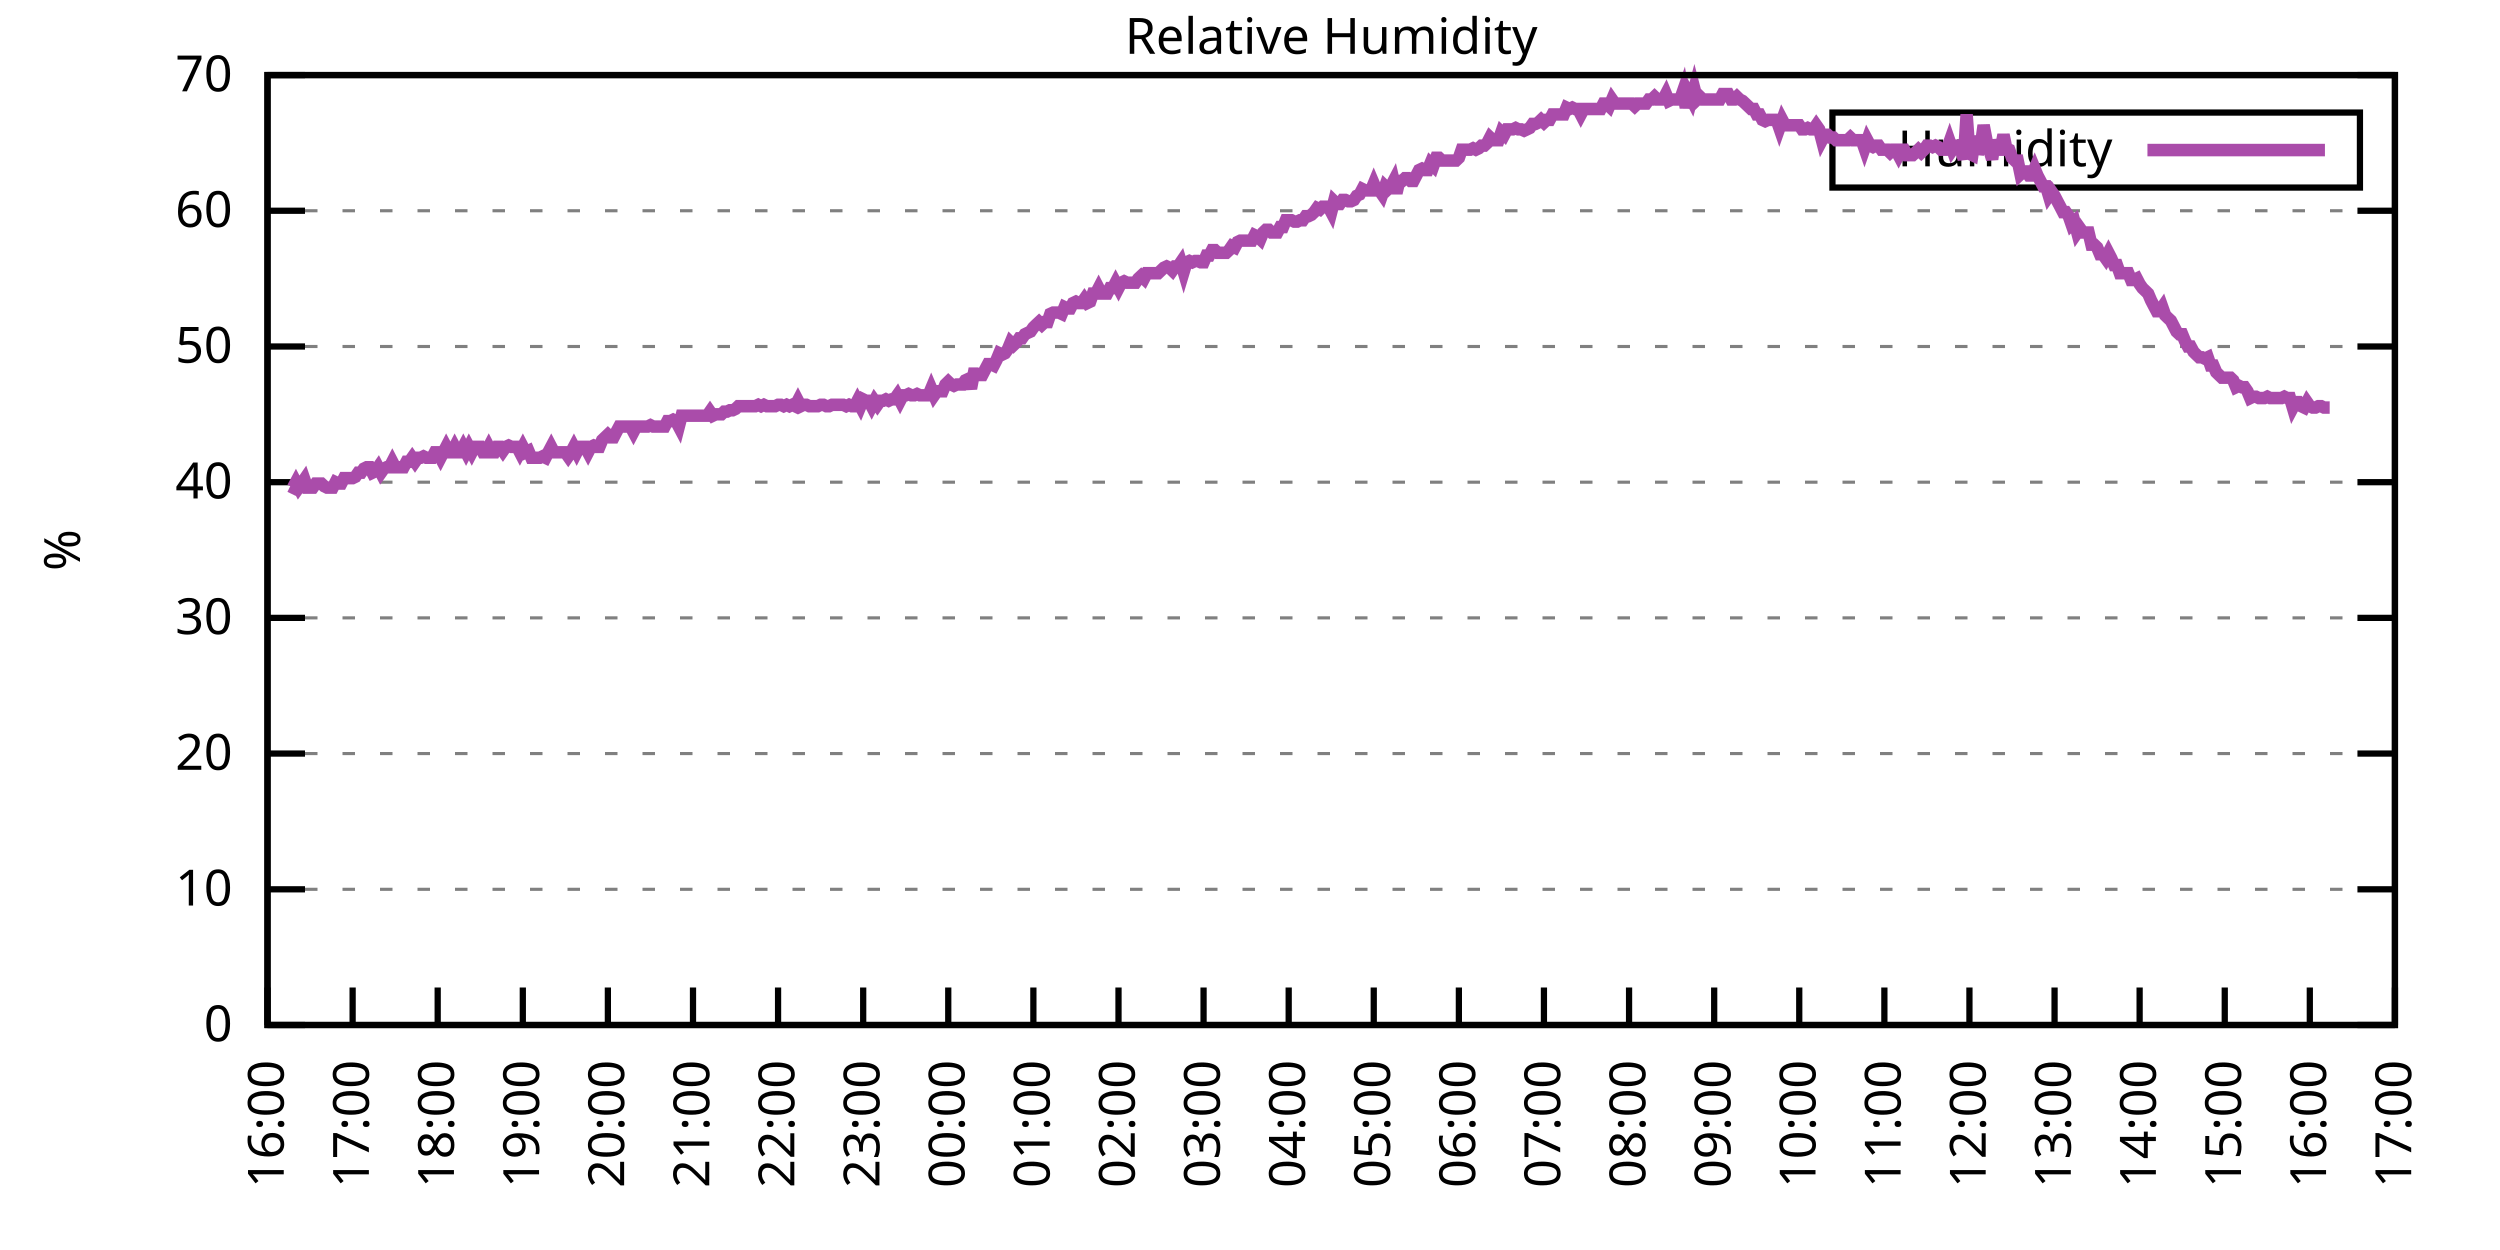
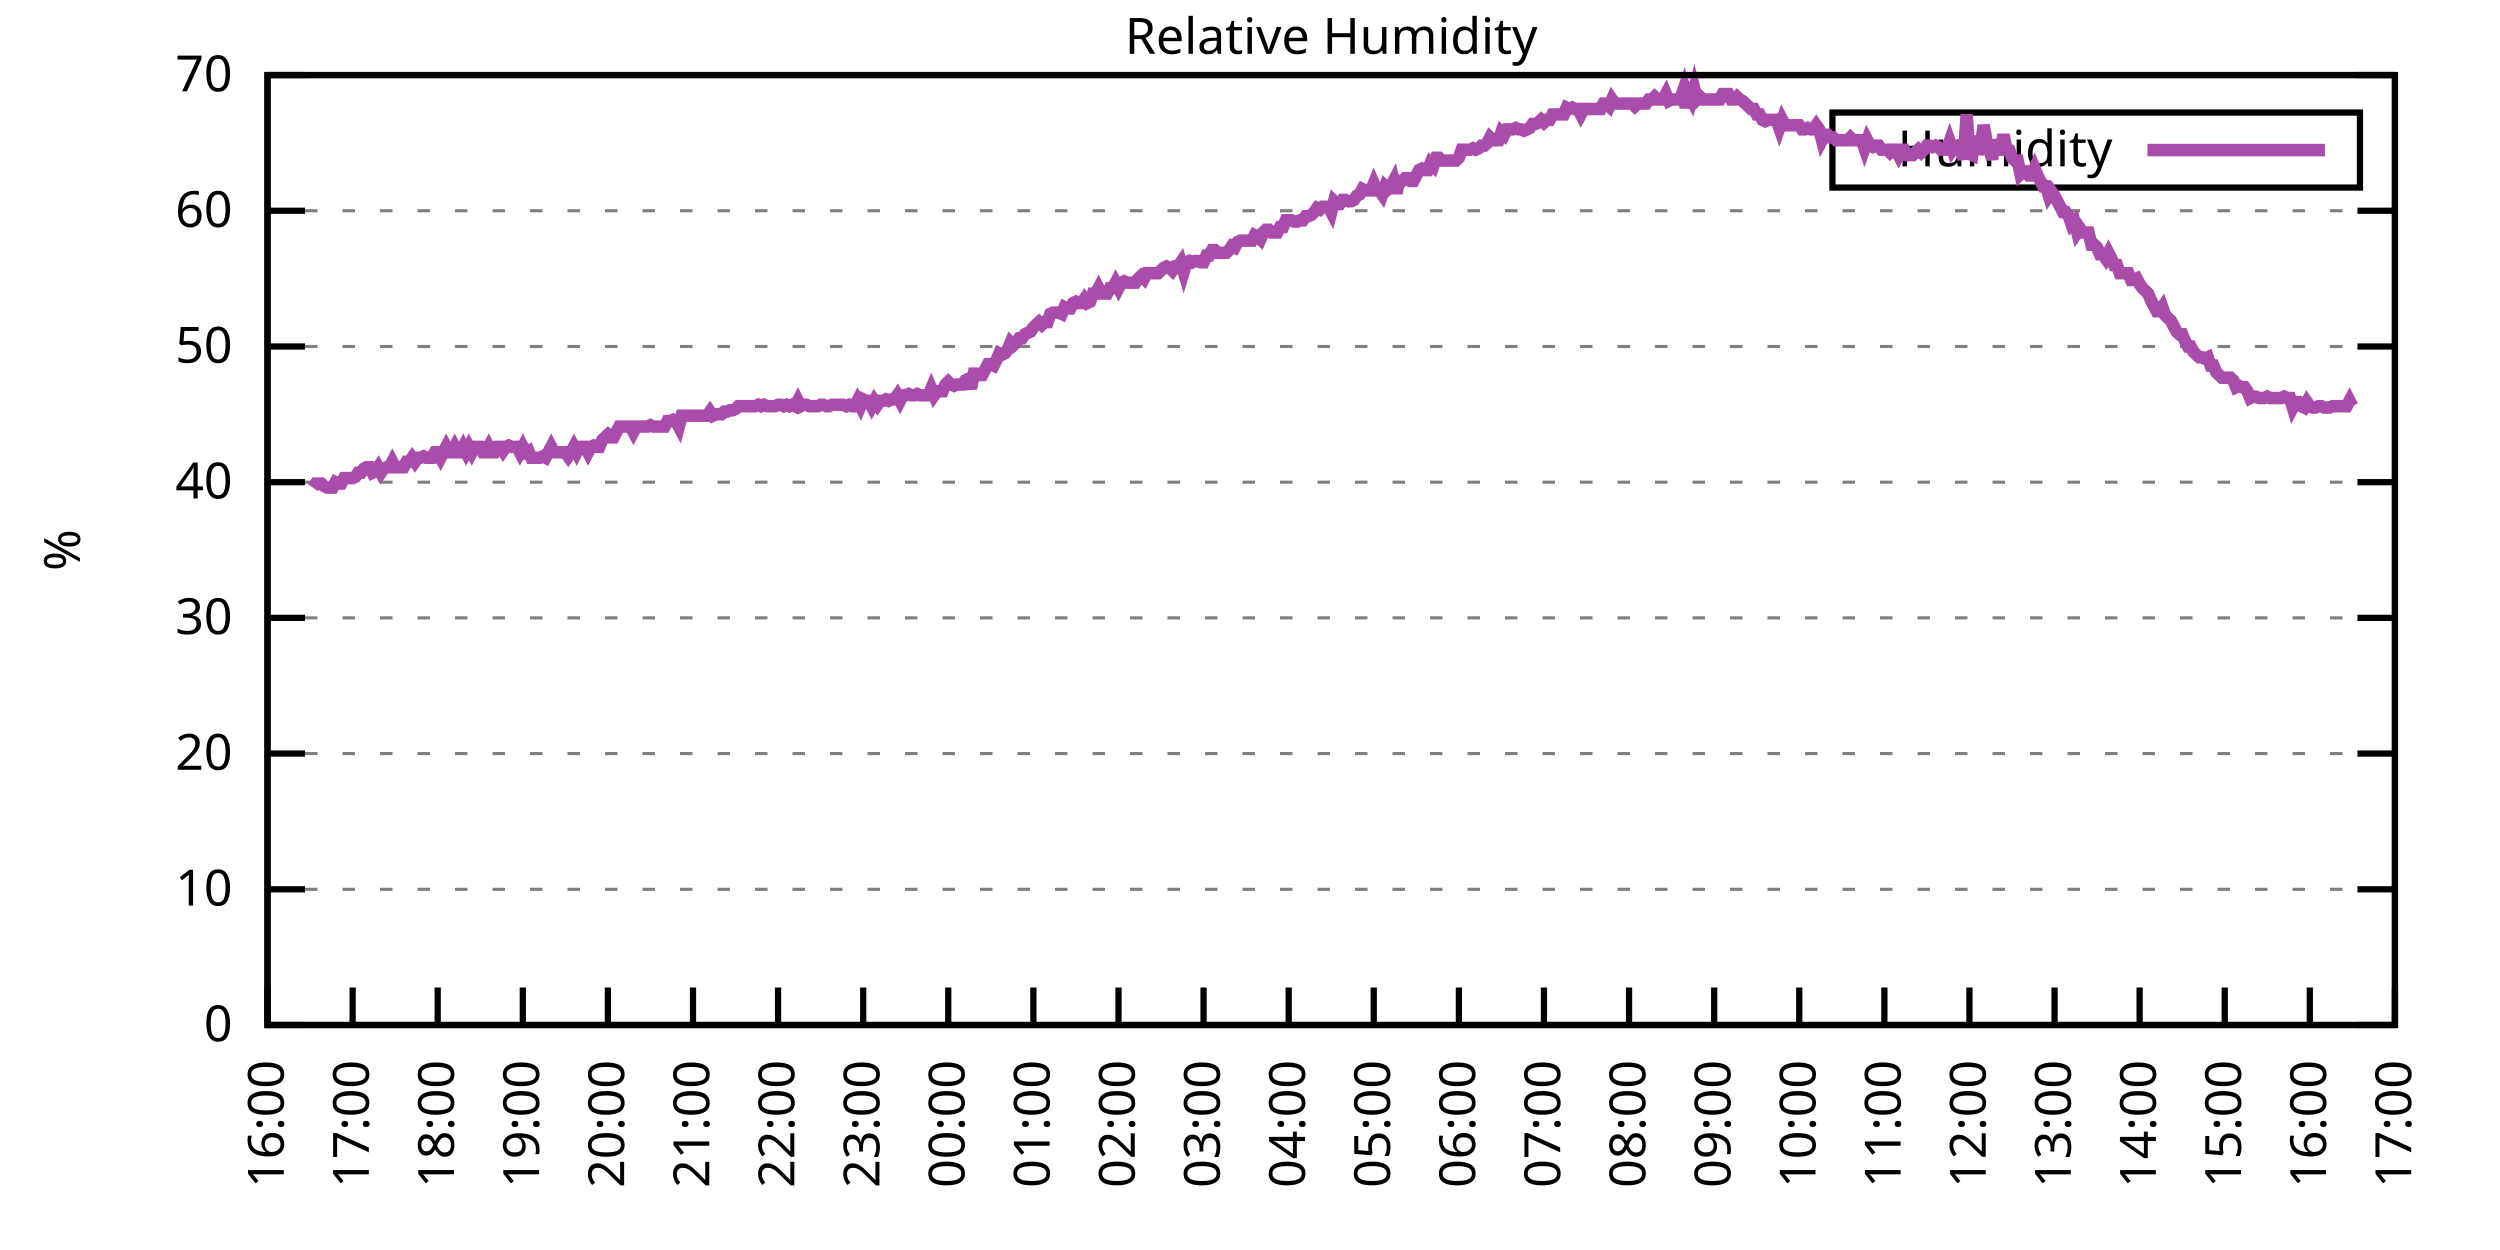
<svg xmlns="http://www.w3.org/2000/svg" xmlns:xlink="http://www.w3.org/1999/xlink" width="400" height="200" viewBox="0 0 400 200">
  <g id="gnuplot_canvas">
    <rect x="0" y="0" width="400" height="200" fill="none" />
    <defs>
      <circle id="gpDot" r="0.5" stroke-width="0.5" stroke="currentColor" />
      <path id="gpPt0" stroke-width="0.333" stroke="currentColor" d="M-1,0 h2 M0,-1 v2" />
      <path id="gpPt1" stroke-width="0.333" stroke="currentColor" d="M-1,-1 L1,1 M1,-1 L-1,1" />
      <path id="gpPt2" stroke-width="0.333" stroke="currentColor" d="M-1,0 L1,0 M0,-1 L0,1 M-1,-1 L1,1 M-1,1 L1,-1" />
      <rect id="gpPt3" stroke-width="0.333" stroke="currentColor" x="-1" y="-1" width="2" height="2" />
      <rect id="gpPt4" stroke-width="0.333" stroke="currentColor" fill="currentColor" x="-1" y="-1" width="2" height="2" />
      <circle id="gpPt5" stroke-width="0.333" stroke="currentColor" cx="0" cy="0" r="1" />
      <use xlink:href="#gpPt5" id="gpPt6" fill="currentColor" stroke="none" />
      <path id="gpPt7" stroke-width="0.333" stroke="currentColor" d="M0,-1.33 L-1.33,0.67 L1.33,0.67 z" />
      <use xlink:href="#gpPt7" id="gpPt8" fill="currentColor" stroke="none" />
      <use xlink:href="#gpPt7" id="gpPt9" stroke="currentColor" transform="rotate(180)" />
      <use xlink:href="#gpPt9" id="gpPt10" fill="currentColor" stroke="none" />
      <use xlink:href="#gpPt3" id="gpPt11" stroke="currentColor" transform="rotate(45)" />
      <use xlink:href="#gpPt11" id="gpPt12" fill="currentColor" stroke="none" />
      <path id="gpPt13" stroke-width="0.333" stroke="currentColor" d="M0,1.330 L1.265,0.411 L0.782,-1.067 L-0.782,-1.076 L-1.265,0.411 z" />
      <use xlink:href="#gpPt13" id="gpPt14" fill="currentColor" stroke="none" />
      <filter id="textbox" filterUnits="objectBoundingBox" x="0" y="0" height="1" width="1">
        <feFlood flood-color="white" flood-opacity="1" result="bgnd" />
        <feComposite in="SourceGraphic" in2="bgnd" operator="atop" />
      </filter>
      <filter id="greybox" filterUnits="objectBoundingBox" x="0" y="0" height="1" width="1">
        <feFlood flood-color="lightgrey" flood-opacity="1" result="grey" />
        <feComposite in="SourceGraphic" in2="grey" operator="atop" />
      </filter>
    </defs>
    <g fill="none" color="white" stroke="currentColor" stroke-width="1.00" stroke-linecap="butt" stroke-linejoin="miter">
</g>
    <g fill="none" color="black" stroke="currentColor" stroke-width="1.00" stroke-linecap="butt" stroke-linejoin="miter">
      <g stroke="none" shape-rendering="crispEdges">
        <polygon fill="rgb(255, 255, 255)" points="42.80,164.00 383.18,164.00 383.18,12.02 42.80,12.02 " />
      </g>
    </g>
    <g fill="none" color="black" stroke="currentColor" stroke-width="1.00" stroke-linecap="butt" stroke-linejoin="miter">
</g>
    <g fill="none" color="black" stroke="black" stroke-width="0.50" stroke-linecap="butt" stroke-linejoin="miter">
</g>
    <g fill="none" color="gray" stroke="currentColor" stroke-width="0.50" stroke-linecap="butt" stroke-linejoin="miter">
      <path stroke="gray" stroke-dasharray="2,4" class="gridline" d="M42.80,164.00 L383.19,164.00  " />
    </g>
    <g fill="none" color="gray" stroke="gray" stroke-width="1.00" stroke-linecap="butt" stroke-linejoin="miter">
</g>
    <g fill="none" color="black" stroke="currentColor" stroke-width="1.00" stroke-linecap="butt" stroke-linejoin="miter">
      <path stroke="black" d="M42.80,164.00 L48.80,164.00 M383.19,164.00 L377.19,164.00  " />
      <g transform="translate(37.20,166.60)" stroke="none" fill="black" font-family="Sans" font-size="8.00" text-anchor="end">
        <text>
          <tspan font-family="Sans"> 0</tspan>
        </text>
      </g>
    </g>
    <g fill="none" color="black" stroke="currentColor" stroke-width="1.00" stroke-linecap="butt" stroke-linejoin="miter">
</g>
    <g fill="none" color="black" stroke="black" stroke-width="0.50" stroke-linecap="butt" stroke-linejoin="miter">
</g>
    <g fill="none" color="gray" stroke="currentColor" stroke-width="0.50" stroke-linecap="butt" stroke-linejoin="miter">
      <path stroke="gray" stroke-dasharray="2,4" class="gridline" d="M42.80,142.29 L383.19,142.29  " />
    </g>
    <g fill="none" color="gray" stroke="gray" stroke-width="1.00" stroke-linecap="butt" stroke-linejoin="miter">
</g>
    <g fill="none" color="black" stroke="currentColor" stroke-width="1.00" stroke-linecap="butt" stroke-linejoin="miter">
      <path stroke="black" d="M42.80,142.29 L48.80,142.29 M383.19,142.29 L377.19,142.29  " />
      <g transform="translate(37.20,144.89)" stroke="none" fill="black" font-family="Sans" font-size="8.00" text-anchor="end">
        <text>
          <tspan font-family="Sans"> 10</tspan>
        </text>
      </g>
    </g>
    <g fill="none" color="black" stroke="currentColor" stroke-width="1.00" stroke-linecap="butt" stroke-linejoin="miter">
</g>
    <g fill="none" color="black" stroke="black" stroke-width="0.50" stroke-linecap="butt" stroke-linejoin="miter">
</g>
    <g fill="none" color="gray" stroke="currentColor" stroke-width="0.50" stroke-linecap="butt" stroke-linejoin="miter">
      <path stroke="gray" stroke-dasharray="2,4" class="gridline" d="M42.80,120.57 L383.19,120.57  " />
    </g>
    <g fill="none" color="gray" stroke="gray" stroke-width="1.00" stroke-linecap="butt" stroke-linejoin="miter">
</g>
    <g fill="none" color="black" stroke="currentColor" stroke-width="1.00" stroke-linecap="butt" stroke-linejoin="miter">
      <path stroke="black" d="M42.80,120.57 L48.80,120.57 M383.19,120.57 L377.19,120.57  " />
      <g transform="translate(37.20,123.17)" stroke="none" fill="black" font-family="Sans" font-size="8.00" text-anchor="end">
        <text>
          <tspan font-family="Sans"> 20</tspan>
        </text>
      </g>
    </g>
    <g fill="none" color="black" stroke="currentColor" stroke-width="1.00" stroke-linecap="butt" stroke-linejoin="miter">
</g>
    <g fill="none" color="black" stroke="black" stroke-width="0.50" stroke-linecap="butt" stroke-linejoin="miter">
</g>
    <g fill="none" color="gray" stroke="currentColor" stroke-width="0.50" stroke-linecap="butt" stroke-linejoin="miter">
      <path stroke="gray" stroke-dasharray="2,4" class="gridline" d="M42.80,98.86 L383.19,98.86  " />
    </g>
    <g fill="none" color="gray" stroke="gray" stroke-width="1.00" stroke-linecap="butt" stroke-linejoin="miter">
</g>
    <g fill="none" color="black" stroke="currentColor" stroke-width="1.00" stroke-linecap="butt" stroke-linejoin="miter">
      <path stroke="black" d="M42.80,98.86 L48.80,98.86 M383.19,98.86 L377.19,98.86  " />
      <g transform="translate(37.20,101.46)" stroke="none" fill="black" font-family="Sans" font-size="8.00" text-anchor="end">
        <text>
          <tspan font-family="Sans"> 30</tspan>
        </text>
      </g>
    </g>
    <g fill="none" color="black" stroke="currentColor" stroke-width="1.00" stroke-linecap="butt" stroke-linejoin="miter">
</g>
    <g fill="none" color="black" stroke="black" stroke-width="0.50" stroke-linecap="butt" stroke-linejoin="miter">
</g>
    <g fill="none" color="gray" stroke="currentColor" stroke-width="0.50" stroke-linecap="butt" stroke-linejoin="miter">
      <path stroke="gray" stroke-dasharray="2,4" class="gridline" d="M42.80,77.15 L383.19,77.15  " />
    </g>
    <g fill="none" color="gray" stroke="gray" stroke-width="1.00" stroke-linecap="butt" stroke-linejoin="miter">
</g>
    <g fill="none" color="black" stroke="currentColor" stroke-width="1.00" stroke-linecap="butt" stroke-linejoin="miter">
      <path stroke="black" d="M42.80,77.15 L48.80,77.15 M383.19,77.15 L377.19,77.15  " />
      <g transform="translate(37.20,79.75)" stroke="none" fill="black" font-family="Sans" font-size="8.00" text-anchor="end">
        <text>
          <tspan font-family="Sans"> 40</tspan>
        </text>
      </g>
    </g>
    <g fill="none" color="black" stroke="currentColor" stroke-width="1.00" stroke-linecap="butt" stroke-linejoin="miter">
</g>
    <g fill="none" color="black" stroke="black" stroke-width="0.50" stroke-linecap="butt" stroke-linejoin="miter">
</g>
    <g fill="none" color="gray" stroke="currentColor" stroke-width="0.50" stroke-linecap="butt" stroke-linejoin="miter">
      <path stroke="gray" stroke-dasharray="2,4" class="gridline" d="M42.80,55.44 L383.19,55.44  " />
    </g>
    <g fill="none" color="gray" stroke="gray" stroke-width="1.00" stroke-linecap="butt" stroke-linejoin="miter">
</g>
    <g fill="none" color="black" stroke="currentColor" stroke-width="1.00" stroke-linecap="butt" stroke-linejoin="miter">
      <path stroke="black" d="M42.80,55.44 L48.80,55.44 M383.19,55.44 L377.19,55.44  " />
      <g transform="translate(37.20,58.04)" stroke="none" fill="black" font-family="Sans" font-size="8.00" text-anchor="end">
        <text>
          <tspan font-family="Sans"> 50</tspan>
        </text>
      </g>
    </g>
    <g fill="none" color="black" stroke="currentColor" stroke-width="1.00" stroke-linecap="butt" stroke-linejoin="miter">
</g>
    <g fill="none" color="black" stroke="black" stroke-width="0.50" stroke-linecap="butt" stroke-linejoin="miter">
</g>
    <g fill="none" color="gray" stroke="currentColor" stroke-width="0.50" stroke-linecap="butt" stroke-linejoin="miter">
      <path stroke="gray" stroke-dasharray="2,4" class="gridline" d="M42.80,33.72 L383.19,33.72  " />
    </g>
    <g fill="none" color="gray" stroke="gray" stroke-width="1.00" stroke-linecap="butt" stroke-linejoin="miter">
</g>
    <g fill="none" color="black" stroke="currentColor" stroke-width="1.00" stroke-linecap="butt" stroke-linejoin="miter">
      <path stroke="black" d="M42.80,33.72 L48.80,33.72 M383.19,33.72 L377.19,33.72  " />
      <g transform="translate(37.20,36.32)" stroke="none" fill="black" font-family="Sans" font-size="8.00" text-anchor="end">
        <text>
          <tspan font-family="Sans"> 60</tspan>
        </text>
      </g>
    </g>
    <g fill="none" color="black" stroke="currentColor" stroke-width="1.00" stroke-linecap="butt" stroke-linejoin="miter">
</g>
    <g fill="none" color="black" stroke="black" stroke-width="0.50" stroke-linecap="butt" stroke-linejoin="miter">
</g>
    <g fill="none" color="gray" stroke="currentColor" stroke-width="0.50" stroke-linecap="butt" stroke-linejoin="miter">
      <path stroke="gray" stroke-dasharray="2,4" class="gridline" d="M42.80,12.01 L383.19,12.01  " />
    </g>
    <g fill="none" color="gray" stroke="gray" stroke-width="1.00" stroke-linecap="butt" stroke-linejoin="miter">
</g>
    <g fill="none" color="black" stroke="currentColor" stroke-width="1.00" stroke-linecap="butt" stroke-linejoin="miter">
      <path stroke="black" d="M42.80,12.01 L48.80,12.01 M383.19,12.01 L377.19,12.01  " />
      <g transform="translate(37.20,14.61)" stroke="none" fill="black" font-family="Sans" font-size="8.00" text-anchor="end">
        <text>
          <tspan font-family="Sans"> 70</tspan>
        </text>
      </g>
    </g>
    <g fill="none" color="black" stroke="currentColor" stroke-width="1.00" stroke-linecap="butt" stroke-linejoin="miter">
      <path stroke="black" d="M42.80,164.00 L42.80,158.00  " />
      <g transform="translate(45.40,169.60) rotate(270.00)" stroke="none" fill="black" font-family="Sans" font-size="8.00" text-anchor="end">
        <text>
          <tspan font-family="Sans">16:00</tspan>
        </text>
      </g>
    </g>
    <g fill="none" color="black" stroke="currentColor" stroke-width="1.00" stroke-linecap="butt" stroke-linejoin="miter">
      <path stroke="black" d="M56.42,164.00 L56.42,158.00  " />
      <g transform="translate(59.02,169.60) rotate(270.00)" stroke="none" fill="black" font-family="Sans" font-size="8.00" text-anchor="end">
        <text>
          <tspan font-family="Sans">17:00</tspan>
        </text>
      </g>
    </g>
    <g fill="none" color="black" stroke="currentColor" stroke-width="1.00" stroke-linecap="butt" stroke-linejoin="miter">
      <path stroke="black" d="M70.03,164.00 L70.03,158.00  " />
      <g transform="translate(72.63,169.60) rotate(270.00)" stroke="none" fill="black" font-family="Sans" font-size="8.00" text-anchor="end">
        <text>
          <tspan font-family="Sans">18:00</tspan>
        </text>
      </g>
    </g>
    <g fill="none" color="black" stroke="currentColor" stroke-width="1.00" stroke-linecap="butt" stroke-linejoin="miter">
      <path stroke="black" d="M83.65,164.00 L83.65,158.00  " />
      <g transform="translate(86.25,169.60) rotate(270.00)" stroke="none" fill="black" font-family="Sans" font-size="8.00" text-anchor="end">
        <text>
          <tspan font-family="Sans">19:00</tspan>
        </text>
      </g>
    </g>
    <g fill="none" color="black" stroke="currentColor" stroke-width="1.00" stroke-linecap="butt" stroke-linejoin="miter">
      <path stroke="black" d="M97.26,164.00 L97.26,158.00  " />
      <g transform="translate(99.86,169.60) rotate(270.00)" stroke="none" fill="black" font-family="Sans" font-size="8.00" text-anchor="end">
        <text>
          <tspan font-family="Sans">20:00</tspan>
        </text>
      </g>
    </g>
    <g fill="none" color="black" stroke="currentColor" stroke-width="1.00" stroke-linecap="butt" stroke-linejoin="miter">
      <path stroke="black" d="M110.88,164.00 L110.88,158.00  " />
      <g transform="translate(113.48,169.60) rotate(270.00)" stroke="none" fill="black" font-family="Sans" font-size="8.00" text-anchor="end">
        <text>
          <tspan font-family="Sans">21:00</tspan>
        </text>
      </g>
    </g>
    <g fill="none" color="black" stroke="currentColor" stroke-width="1.00" stroke-linecap="butt" stroke-linejoin="miter">
      <path stroke="black" d="M124.49,164.00 L124.49,158.00  " />
      <g transform="translate(127.09,169.60) rotate(270.00)" stroke="none" fill="black" font-family="Sans" font-size="8.00" text-anchor="end">
        <text>
          <tspan font-family="Sans">22:00</tspan>
        </text>
      </g>
    </g>
    <g fill="none" color="black" stroke="currentColor" stroke-width="1.00" stroke-linecap="butt" stroke-linejoin="miter">
      <path stroke="black" d="M138.11,164.00 L138.11,158.00  " />
      <g transform="translate(140.71,169.60) rotate(270.00)" stroke="none" fill="black" font-family="Sans" font-size="8.00" text-anchor="end">
        <text>
          <tspan font-family="Sans">23:00</tspan>
        </text>
      </g>
    </g>
    <g fill="none" color="black" stroke="currentColor" stroke-width="1.00" stroke-linecap="butt" stroke-linejoin="miter">
      <path stroke="black" d="M151.72,164.00 L151.72,158.00  " />
      <g transform="translate(154.32,169.60) rotate(270.00)" stroke="none" fill="black" font-family="Sans" font-size="8.00" text-anchor="end">
        <text>
          <tspan font-family="Sans">00:00</tspan>
        </text>
      </g>
    </g>
    <g fill="none" color="black" stroke="currentColor" stroke-width="1.00" stroke-linecap="butt" stroke-linejoin="miter">
      <path stroke="black" d="M165.34,164.00 L165.34,158.00  " />
      <g transform="translate(167.94,169.60) rotate(270.00)" stroke="none" fill="black" font-family="Sans" font-size="8.00" text-anchor="end">
        <text>
          <tspan font-family="Sans">01:00</tspan>
        </text>
      </g>
    </g>
    <g fill="none" color="black" stroke="currentColor" stroke-width="1.00" stroke-linecap="butt" stroke-linejoin="miter">
      <path stroke="black" d="M178.96,164.00 L178.96,158.00  " />
      <g transform="translate(181.56,169.60) rotate(270.00)" stroke="none" fill="black" font-family="Sans" font-size="8.00" text-anchor="end">
        <text>
          <tspan font-family="Sans">02:00</tspan>
        </text>
      </g>
    </g>
    <g fill="none" color="black" stroke="currentColor" stroke-width="1.00" stroke-linecap="butt" stroke-linejoin="miter">
      <path stroke="black" d="M192.57,164.00 L192.57,158.00  " />
      <g transform="translate(195.17,169.60) rotate(270.00)" stroke="none" fill="black" font-family="Sans" font-size="8.00" text-anchor="end">
        <text>
          <tspan font-family="Sans">03:00</tspan>
        </text>
      </g>
    </g>
    <g fill="none" color="black" stroke="currentColor" stroke-width="1.00" stroke-linecap="butt" stroke-linejoin="miter">
      <path stroke="black" d="M206.19,164.00 L206.19,158.00  " />
      <g transform="translate(208.79,169.60) rotate(270.00)" stroke="none" fill="black" font-family="Sans" font-size="8.00" text-anchor="end">
        <text>
          <tspan font-family="Sans">04:00</tspan>
        </text>
      </g>
    </g>
    <g fill="none" color="black" stroke="currentColor" stroke-width="1.00" stroke-linecap="butt" stroke-linejoin="miter">
      <path stroke="black" d="M219.80,164.00 L219.80,158.00  " />
      <g transform="translate(222.40,169.60) rotate(270.00)" stroke="none" fill="black" font-family="Sans" font-size="8.00" text-anchor="end">
        <text>
          <tspan font-family="Sans">05:00</tspan>
        </text>
      </g>
    </g>
    <g fill="none" color="black" stroke="currentColor" stroke-width="1.00" stroke-linecap="butt" stroke-linejoin="miter">
      <path stroke="black" d="M233.42,164.00 L233.42,158.00  " />
      <g transform="translate(236.02,169.60) rotate(270.00)" stroke="none" fill="black" font-family="Sans" font-size="8.00" text-anchor="end">
        <text>
          <tspan font-family="Sans">06:00</tspan>
        </text>
      </g>
    </g>
    <g fill="none" color="black" stroke="currentColor" stroke-width="1.00" stroke-linecap="butt" stroke-linejoin="miter">
      <path stroke="black" d="M247.03,164.00 L247.03,158.00  " />
      <g transform="translate(249.63,169.60) rotate(270.00)" stroke="none" fill="black" font-family="Sans" font-size="8.00" text-anchor="end">
        <text>
          <tspan font-family="Sans">07:00</tspan>
        </text>
      </g>
    </g>
    <g fill="none" color="black" stroke="currentColor" stroke-width="1.00" stroke-linecap="butt" stroke-linejoin="miter">
      <path stroke="black" d="M260.65,164.00 L260.65,158.00  " />
      <g transform="translate(263.25,169.60) rotate(270.00)" stroke="none" fill="black" font-family="Sans" font-size="8.00" text-anchor="end">
        <text>
          <tspan font-family="Sans">08:00</tspan>
        </text>
      </g>
    </g>
    <g fill="none" color="black" stroke="currentColor" stroke-width="1.00" stroke-linecap="butt" stroke-linejoin="miter">
      <path stroke="black" d="M274.27,164.00 L274.27,158.00  " />
      <g transform="translate(276.87,169.60) rotate(270.00)" stroke="none" fill="black" font-family="Sans" font-size="8.00" text-anchor="end">
        <text>
          <tspan font-family="Sans">09:00</tspan>
        </text>
      </g>
    </g>
    <g fill="none" color="black" stroke="currentColor" stroke-width="1.00" stroke-linecap="butt" stroke-linejoin="miter">
      <path stroke="black" d="M287.88,164.00 L287.88,158.00  " />
      <g transform="translate(290.48,169.60) rotate(270.00)" stroke="none" fill="black" font-family="Sans" font-size="8.00" text-anchor="end">
        <text>
          <tspan font-family="Sans">10:00</tspan>
        </text>
      </g>
    </g>
    <g fill="none" color="black" stroke="currentColor" stroke-width="1.00" stroke-linecap="butt" stroke-linejoin="miter">
      <path stroke="black" d="M301.50,164.00 L301.50,158.00  " />
      <g transform="translate(304.10,169.60) rotate(270.00)" stroke="none" fill="black" font-family="Sans" font-size="8.00" text-anchor="end">
        <text>
          <tspan font-family="Sans">11:00</tspan>
        </text>
      </g>
    </g>
    <g fill="none" color="black" stroke="currentColor" stroke-width="1.00" stroke-linecap="butt" stroke-linejoin="miter">
      <path stroke="black" d="M315.11,164.00 L315.11,158.00  " />
      <g transform="translate(317.71,169.60) rotate(270.00)" stroke="none" fill="black" font-family="Sans" font-size="8.00" text-anchor="end">
        <text>
          <tspan font-family="Sans">12:00</tspan>
        </text>
      </g>
    </g>
    <g fill="none" color="black" stroke="currentColor" stroke-width="1.00" stroke-linecap="butt" stroke-linejoin="miter">
      <path stroke="black" d="M328.73,164.00 L328.73,158.00  " />
      <g transform="translate(331.33,169.60) rotate(270.00)" stroke="none" fill="black" font-family="Sans" font-size="8.00" text-anchor="end">
        <text>
          <tspan font-family="Sans">13:00</tspan>
        </text>
      </g>
    </g>
    <g fill="none" color="black" stroke="currentColor" stroke-width="1.00" stroke-linecap="butt" stroke-linejoin="miter">
      <path stroke="black" d="M342.34,164.00 L342.34,158.00  " />
      <g transform="translate(344.94,169.60) rotate(270.00)" stroke="none" fill="black" font-family="Sans" font-size="8.00" text-anchor="end">
        <text>
          <tspan font-family="Sans">14:00</tspan>
        </text>
      </g>
    </g>
    <g fill="none" color="black" stroke="currentColor" stroke-width="1.00" stroke-linecap="butt" stroke-linejoin="miter">
      <path stroke="black" d="M355.96,164.00 L355.96,158.00  " />
      <g transform="translate(358.56,169.60) rotate(270.00)" stroke="none" fill="black" font-family="Sans" font-size="8.00" text-anchor="end">
        <text>
          <tspan font-family="Sans">15:00</tspan>
        </text>
      </g>
    </g>
    <g fill="none" color="black" stroke="currentColor" stroke-width="1.00" stroke-linecap="butt" stroke-linejoin="miter">
      <path stroke="black" d="M369.57,164.00 L369.57,158.00  " />
      <g transform="translate(372.17,169.60) rotate(270.00)" stroke="none" fill="black" font-family="Sans" font-size="8.00" text-anchor="end">
        <text>
          <tspan font-family="Sans">16:00</tspan>
        </text>
      </g>
    </g>
    <g fill="none" color="black" stroke="currentColor" stroke-width="1.00" stroke-linecap="butt" stroke-linejoin="miter">
      <path stroke="black" d="M383.19,164.00 L383.19,158.00  " />
      <g transform="translate(385.79,169.60) rotate(270.00)" stroke="none" fill="black" font-family="Sans" font-size="8.00" text-anchor="end">
        <text>
          <tspan font-family="Sans">17:00</tspan>
        </text>
      </g>
    </g>
    <g fill="none" color="black" stroke="currentColor" stroke-width="1.00" stroke-linecap="butt" stroke-linejoin="miter">
</g>
    <g fill="none" color="black" stroke="currentColor" stroke-width="1.00" stroke-linecap="butt" stroke-linejoin="miter">
      <path stroke="black" d="M42.80,12.01 L42.80,164.00 L383.19,164.00 L383.19,12.01 L42.80,12.01 Z  " />
    </g>
    <g fill="none" color="black" stroke="currentColor" stroke-width="1.00" stroke-linecap="butt" stroke-linejoin="miter">
</g>
    <g fill="none" color="black" stroke="currentColor" stroke-width="1.00" stroke-linecap="butt" stroke-linejoin="miter">
      <path stroke="black" d="M293.19,30.01 L293.19,18.01 L377.59,18.01 L377.59,30.01 L293.19,30.01 Z  " />
    </g>
    <g id="Relative_Humidity_plot_1">
      <g fill="none" color="white" stroke="black" stroke-width="2.00" stroke-linecap="butt" stroke-linejoin="miter">
</g>
      <g fill="none" color="black" stroke="currentColor" stroke-width="2.00" stroke-linecap="butt" stroke-linejoin="miter">
        <g transform="translate(337.99,26.61)" stroke="none" fill="black" font-family="Sans" font-size="8.00" text-anchor="end">
          <text>
            <tspan font-family="Sans">Humidity</tspan>
          </text>
        </g>
      </g>
      <g fill="none" color="black" stroke="currentColor" stroke-width="2.00" stroke-linecap="butt" stroke-linejoin="miter">
-         <path stroke="rgb(170,  76, 170)" d="M343.59,24.01 L371.99,24.01 M46.43,77.80 L46.88,78.02 L47.34,77.15 L47.79,78.02 L48.25,77.37 L48.70,76.71   L49.15,78.02 L49.61,78.02 L50.06,78.02 L50.52,77.37 L50.97,77.37 L51.42,77.37 L51.88,77.80 L52.33,78.02   L52.78,78.02 L53.24,78.02 L53.69,77.15 L54.15,77.37 L54.60,77.37 L55.05,76.50 L55.51,76.50 L55.96,76.50   L56.42,76.50 L56.87,76.28 L57.32,75.63 L57.78,75.63 L58.23,74.98 L58.68,74.76 L59.14,74.76 L59.59,75.63   L60.05,75.41 L60.50,74.76 L60.95,75.63 L61.41,74.98 L61.86,74.76 L62.32,74.76 L62.77,73.89 L63.22,74.76   L63.68,74.76 L64.13,74.76 L64.58,74.76 L65.04,73.89 L65.49,73.89 L65.95,73.24 L66.40,73.89 L66.85,73.24   L67.31,73.24 L67.76,73.02 L68.22,73.24 L68.67,73.24 L69.12,73.24 L69.58,72.37 L70.03,72.37 L70.49,73.24   L70.94,72.37 L71.39,71.50 L71.85,72.37 L72.30,72.37 L72.75,71.50 L73.21,72.37 L73.66,72.37 L74.12,71.50   L74.57,72.37 L75.02,71.50 L75.48,72.37 L75.93,71.50 L76.39,71.50 L76.84,71.50 L77.29,72.37 L77.75,72.37   L78.20,71.50 L78.65,72.37 L79.11,72.37 L79.56,71.50 L80.02,71.50 L80.47,72.15 L80.92,71.50 L81.38,71.29   L81.83,71.50 L82.29,71.50 L82.74,71.50 L83.19,72.37 L83.65,71.50 L84.10,72.37 L84.55,72.15 L85.01,73.24   L85.46,73.24 L85.92,73.24 L86.37,73.24 L86.82,73.02 L87.28,73.24 L87.73,72.37 L88.19,71.50 L88.64,72.37   L89.09,72.37 L89.55,72.37 L90.00,72.37 L90.45,72.37 L90.91,73.02 L91.36,72.37 L91.82,71.50 L92.27,72.37   L92.72,71.50 L93.18,71.50 L93.63,71.50 L94.09,72.37 L94.54,71.50 L94.99,71.29 L95.45,71.50 L95.90,71.50   L96.35,70.42 L96.81,69.98 L97.26,69.55 L97.72,69.98 L98.17,69.98 L98.62,69.11 L99.08,68.25 L99.53,68.25   L99.99,68.25 L100.44,68.25 L100.89,68.25 L101.35,69.11 L101.80,68.25 L102.25,68.25 L102.71,68.25 L103.16,68.25   L103.62,68.25 L104.07,68.03 L104.52,68.25 L104.98,68.25 L105.43,68.25 L105.89,68.25 L106.34,68.25 L106.79,67.38   L107.25,67.38 L107.70,67.16 L108.15,67.38 L108.61,68.25 L109.06,66.51 L109.52,66.51 L109.97,66.51 L110.42,66.51   L110.88,66.51 L111.33,66.51 L111.79,66.51 L112.24,66.51 L112.69,66.51 L113.15,66.51 L113.60,65.86 L114.05,66.51   L114.51,66.29 L114.96,66.29 L115.42,66.29 L115.87,65.86 L116.32,65.86 L116.78,65.64 L117.23,65.64 L117.69,65.42   L118.14,64.99 L118.59,64.99 L119.05,64.99 L119.50,64.99 L119.96,64.99 L120.41,64.99 L120.86,64.99 L121.32,64.77   L121.77,64.99 L122.22,64.77 L122.68,64.99 L123.13,64.99 L123.59,64.99 L124.04,64.99 L124.49,64.77 L124.95,64.77   L125.40,64.99 L125.86,64.77 L126.31,64.99 L126.76,64.77 L127.22,64.99 L127.67,64.12 L128.12,64.99 L128.58,64.77   L129.03,64.77 L129.49,64.99 L129.94,64.99 L130.39,64.99 L130.85,64.99 L131.30,64.77 L131.76,64.77 L132.21,64.99   L132.66,64.99 L133.12,64.77 L133.57,64.77 L134.02,64.77 L134.48,64.77 L134.93,64.77 L135.39,64.99 L135.84,64.77   L136.29,64.99 L136.75,64.99 L137.20,64.12 L137.66,64.99 L138.11,63.90 L138.56,64.12 L139.02,64.12 L139.47,64.99   L139.92,64.12 L140.38,64.77 L140.83,64.12 L141.29,64.12 L141.74,63.90 L142.19,64.12 L142.65,63.90 L143.10,63.90   L143.56,63.25 L144.01,64.12 L144.46,63.25 L144.92,63.25 L145.37,63.04 L145.82,63.25 L146.28,63.25 L146.73,63.04   L147.19,63.25 L147.64,63.25 L148.09,63.25 L148.55,63.25 L149.00,62.17 L149.46,63.25 L149.91,62.60 L150.36,62.60   L150.82,62.60 L151.27,61.52 L151.72,61.08 L152.18,61.52 L152.63,61.73 L153.09,61.52 L153.54,61.52 L153.99,61.52   L154.45,60.86 L154.90,60.65 L155.36,62.17 L155.81,59.78 L156.26,59.78 L156.72,60.00 L157.17,60.00 L157.62,59.13   L158.08,58.26 L158.53,58.26 L158.99,58.48 L159.44,57.61 L159.89,56.52 L160.35,56.74 L160.80,56.52 L161.26,55.87   L161.71,54.78 L162.16,55.22 L162.62,54.78 L163.07,54.13 L163.52,54.13 L163.98,53.48 L164.43,53.26 L164.89,53.05   L165.34,52.40 L165.79,51.96 L166.25,51.53 L166.70,51.96 L167.16,51.53 L167.61,51.53 L168.06,50.22 L168.52,50.01   L168.97,50.01 L169.43,50.01 L169.88,50.22 L170.33,49.14 L170.79,49.36 L171.24,49.36 L171.69,48.49 L172.15,48.27   L172.60,48.49 L173.06,48.49 L173.51,47.84 L173.96,48.49 L174.42,48.27 L174.87,46.97 L175.33,46.97 L175.78,46.10   L176.23,46.97 L176.69,46.97 L177.14,46.97 L177.59,46.10 L178.05,46.10 L178.50,45.23 L178.96,46.10 L179.41,45.23   L179.86,45.01 L180.32,45.23 L180.77,45.23 L181.23,45.23 L181.68,45.23 L182.13,44.58 L182.59,44.15 L183.04,44.58   L183.49,43.71 L183.95,43.71 L184.40,43.71 L184.86,43.71 L185.31,43.71 L185.76,43.28 L186.22,42.84 L186.67,42.63   L187.13,42.84 L187.58,43.28 L188.03,42.63 L188.49,42.63 L188.94,41.97 L189.39,43.49 L189.85,41.97 L190.30,41.76   L190.76,41.97 L191.21,41.76 L191.66,41.76 L192.12,41.97 L192.57,41.97 L193.03,40.89 L193.48,40.89 L193.93,40.02   L194.39,40.02 L194.84,40.45 L195.29,40.45 L195.75,40.45 L196.20,40.45 L196.66,40.02 L197.11,39.37 L197.56,39.59   L198.02,38.72 L198.47,38.50 L198.93,38.50 L199.38,38.50 L199.83,38.50 L200.29,38.50 L200.74,37.63 L201.19,37.85   L201.65,38.28 L202.10,37.20 L202.56,36.76 L203.01,36.76 L203.46,37.20 L203.92,37.20 L204.37,37.20 L204.83,36.33   L205.28,36.33 L205.73,35.24 L206.19,35.24 L206.64,35.24 L207.09,35.46 L207.55,35.46 L208.00,35.24 L208.46,35.24   L208.91,34.59 L209.36,34.59 L209.82,34.37 L210.27,33.94 L210.73,33.29 L211.18,33.51 L211.63,33.07 L212.09,33.07   L212.54,33.07 L213.00,33.94 L213.45,32.20 L213.90,32.64 L214.36,32.64 L214.81,31.99 L215.26,31.99 L215.72,32.20   L216.17,32.20 L216.63,31.99 L217.08,31.33 L217.53,31.12 L217.99,30.25 L218.44,30.47 L218.90,30.47 L219.35,30.47   L219.80,29.38 L220.26,30.47 L220.71,30.47 L221.16,31.12 L221.62,29.81 L222.07,30.25 L222.53,29.81 L222.98,28.95   L223.43,30.90 L223.89,28.95 L224.34,28.95 L224.80,28.51 L225.25,28.51 L225.70,28.95 L226.16,28.95 L226.61,28.08   L227.06,27.21 L227.52,26.99 L227.97,27.21 L228.43,27.21 L228.88,26.12 L229.33,26.56 L229.79,25.25 L230.24,25.25   L230.70,25.69 L231.15,25.69 L231.60,25.69 L232.06,25.69 L232.51,25.69 L232.96,25.69 L233.42,25.25 L233.87,23.95   L234.33,23.95 L234.78,23.95 L235.23,23.95 L235.69,23.73 L236.14,23.95 L236.60,23.73 L237.05,23.30 L237.50,23.30   L237.96,22.87 L238.41,22.00 L238.86,22.43 L239.32,22.43 L239.77,22.43 L240.23,21.13 L240.68,21.56 L241.13,20.70   L241.59,20.70 L242.04,20.70 L242.50,20.48 L242.95,20.70 L243.40,20.70 L243.86,20.91 L244.31,20.70 L244.76,20.48   L245.22,19.83 L245.67,19.83 L246.13,19.61 L246.58,19.18 L247.03,19.61 L247.49,19.18 L247.94,19.18 L248.40,18.31   L248.85,18.31 L249.30,18.31 L249.76,18.31 L250.21,18.31 L250.66,17.22 L251.12,17.44 L251.57,17.22 L252.03,17.44   L252.48,17.44 L252.93,18.31 L253.39,17.44 L253.84,17.44 L254.30,17.44 L254.75,17.44 L255.20,17.44 L255.66,17.44   L256.11,17.44 L256.56,16.57 L257.02,16.57 L257.47,17.00 L257.93,15.92 L258.38,16.57 L258.83,16.57 L259.29,16.57   L259.74,16.57 L260.20,16.57 L260.65,16.57 L261.10,16.57 L261.56,17.00 L262.01,16.57 L262.47,16.57 L262.92,16.57   L263.37,16.57 L263.83,15.92 L264.28,15.92 L264.73,15.48 L265.19,15.92 L265.64,15.92 L266.10,15.92 L266.55,15.05   L267.00,16.14 L267.46,15.92 L267.91,15.92 L268.37,15.92 L268.82,15.92 L269.27,14.62 L269.73,17.22 L270.18,15.05   L270.63,15.92 L271.09,14.18 L271.54,15.92 L272.00,15.48 L272.45,15.92 L272.90,15.92 L273.36,15.92 L273.81,15.92   L274.27,15.92 L274.72,15.92 L275.17,15.92 L275.63,15.05 L276.08,15.05 L276.53,15.05 L276.99,15.92 L277.44,15.92   L277.90,15.48 L278.35,15.92 L278.80,16.14 L279.26,16.57 L279.71,17.00 L280.17,17.44 L280.62,17.44 L281.07,18.31   L281.53,18.31 L281.98,19.18 L282.43,19.39 L282.89,19.18 L283.34,19.18 L283.80,19.18 L284.25,19.18 L284.70,20.48   L285.16,19.18 L285.61,20.04 L286.07,20.04 L286.52,20.04 L286.97,20.04 L287.43,20.04 L287.88,20.04 L288.33,20.70   L288.79,20.70 L289.24,20.48 L289.70,20.70 L290.15,20.70 L290.60,20.04 L291.06,20.70 L291.51,22.43 L291.97,21.56   L292.42,21.56 L292.87,22.00 L293.33,22.00 L293.78,22.43 L294.23,22.43 L294.69,22.43 L295.14,22.43 L295.60,22.43   L296.05,22.00 L296.50,22.43 L296.96,22.43 L297.41,22.43 L297.87,22.43 L298.32,23.73 L298.77,22.43 L299.23,23.30   L299.68,23.52 L300.13,23.30 L300.59,23.30 L301.04,23.95 L301.50,23.95 L301.95,23.95 L302.40,24.39 L302.86,23.95   L303.31,23.95 L303.77,24.82 L304.22,23.95 L304.67,23.95 L305.13,24.82 L305.58,24.82 L306.03,24.82 L306.49,24.39   L306.94,23.95 L307.40,24.39 L307.85,23.95 L308.30,23.30 L308.76,23.30 L309.21,23.52 L309.67,23.30 L310.12,23.52   L310.57,23.95 L311.03,23.95 L311.48,23.95 L311.94,22.65 L312.39,23.95 L312.84,23.30 L313.30,23.30 L313.75,23.95   L314.20,25.47 L314.66,18.31 L315.11,24.60 L315.57,24.82 L316.02,21.78 L316.47,24.60 L316.93,23.30 L317.38,20.04   L317.84,22.43 L318.29,23.95 L318.74,25.47 L319.20,22.43 L319.65,23.95 L320.10,23.95 L320.56,21.56 L321.01,23.73   L321.47,23.95 L321.92,25.25 L322.37,25.69 L322.83,25.69 L323.28,27.86 L323.74,27.43 L324.19,27.43 L324.64,28.08   L325.10,28.08 L325.55,26.99 L326.00,28.08 L326.46,28.95 L326.91,29.81 L327.37,29.81 L327.82,31.33 L328.27,30.68   L328.73,31.33 L329.18,32.20 L329.64,33.07 L330.09,33.94 L330.54,33.94 L331.00,34.59 L331.45,35.89 L331.90,35.46   L332.36,37.20 L332.81,36.55 L333.27,37.20 L333.72,37.20 L334.17,37.20 L334.63,39.15 L335.08,39.15 L335.54,39.59   L335.99,40.67 L336.44,40.67 L336.90,41.32 L337.35,40.45 L337.80,41.32 L338.26,42.41 L338.71,42.41 L339.17,43.71   L339.62,43.71 L340.07,43.71 L340.53,43.71 L340.98,44.80 L341.44,44.80 L341.89,44.58 L342.34,45.45 L342.80,46.10   L343.25,46.53 L343.70,46.97 L344.16,48.05 L344.61,48.92 L345.07,49.79 L345.52,49.79 L345.97,49.14 L346.43,50.44   L346.88,50.88 L347.34,51.31 L347.79,52.18 L348.24,53.05 L348.70,53.48 L349.15,53.48 L349.60,54.57 L350.06,55.44   L350.51,55.44 L350.97,56.30 L351.42,56.74 L351.87,57.17 L352.33,57.17 L352.78,57.39 L353.24,57.17 L353.69,58.48   L354.14,58.48 L354.60,59.56 L355.05,60.00 L355.50,60.43 L355.96,60.43 L356.41,60.43 L356.87,60.43 L357.32,60.86   L357.77,61.95 L358.23,61.73 L358.68,61.95 L359.14,61.95 L359.59,62.60 L360.04,63.69 L360.50,63.47 L360.95,63.47   L361.41,63.69 L361.86,63.69 L362.31,63.69 L362.77,63.47 L363.22,63.69 L363.67,63.69 L364.13,63.69 L364.58,63.69   L365.04,63.69 L365.49,63.47 L365.94,63.69 L366.40,63.69 L366.85,65.21 L367.31,64.34 L367.76,64.34 L368.21,64.99   L368.67,65.21 L369.12,64.34 L369.57,64.99 L370.03,65.21 L370.48,65.21 L370.94,64.99 L371.39,64.99 L371.84,65.21   L372.30,65.21 L372.75,65.21  " />
+         <path stroke="rgb(170,  76, 170)" d="M343.59,24.01 L371.99,24.01 M50.06,78.02 L50.52,77.37 L50.97,77.37 L51.42,77.37 L51.88,77.80 L52.33,78.02   L52.78,78.02 L53.24,78.02 L53.69,77.15 L54.15,77.37 L54.60,77.37 L55.05,76.50 L55.51,76.50 L55.96,76.50   L56.42,76.50 L56.87,76.28 L57.32,75.63 L57.78,75.63 L58.23,74.98 L58.68,74.76 L59.14,74.76 L59.59,75.63   L60.05,75.41 L60.50,74.76 L60.95,75.63 L61.41,74.98 L61.86,74.76 L62.32,74.76 L62.77,73.89 L63.22,74.76   L63.68,74.76 L64.13,74.76 L64.58,74.76 L65.04,73.89 L65.49,73.89 L65.95,73.24 L66.40,73.89 L66.85,73.24   L67.31,73.24 L67.76,73.02 L68.22,73.24 L68.67,73.24 L69.12,73.24 L69.58,72.37 L70.03,72.37 L70.49,73.24   L70.94,72.37 L71.39,71.50 L71.85,72.37 L72.30,72.37 L72.75,71.50 L73.21,72.37 L73.66,72.37 L74.12,71.50   L74.57,72.37 L75.02,71.50 L75.48,72.37 L75.93,71.50 L76.39,71.50 L76.84,71.50 L77.29,72.37 L77.75,72.37   L78.20,71.50 L78.65,72.37 L79.11,72.37 L79.56,71.50 L80.02,71.50 L80.47,72.15 L80.92,71.50 L81.38,71.29   L81.83,71.50 L82.29,71.50 L82.74,71.50 L83.19,72.37 L83.65,71.50 L84.10,72.37 L84.55,72.15 L85.01,73.24   L85.46,73.24 L85.92,73.24 L86.37,73.24 L86.82,73.02 L87.28,73.24 L87.73,72.37 L88.19,71.50 L88.64,72.37   L89.09,72.37 L89.55,72.37 L90.00,72.37 L90.45,72.37 L90.91,73.02 L91.36,72.37 L91.82,71.50 L92.27,72.37   L92.72,71.50 L93.18,71.50 L93.63,71.50 L94.09,72.37 L94.54,71.50 L94.99,71.29 L95.45,71.50 L95.90,71.50   L96.35,70.42 L96.81,69.98 L97.26,69.55 L97.72,69.98 L98.17,69.98 L98.62,69.11 L99.08,68.25 L99.53,68.25   L99.99,68.25 L100.44,68.25 L100.89,68.25 L101.35,69.11 L101.80,68.25 L102.25,68.25 L102.71,68.25 L103.16,68.25   L103.62,68.25 L104.07,68.03 L104.52,68.25 L104.98,68.25 L105.43,68.25 L105.89,68.25 L106.34,68.25 L106.79,67.38   L107.25,67.38 L107.70,67.16 L108.15,67.38 L108.61,68.25 L109.06,66.51 L109.52,66.51 L109.97,66.51 L110.42,66.51   L110.88,66.51 L111.33,66.51 L111.79,66.51 L112.24,66.51 L112.69,66.51 L113.15,66.51 L113.60,65.86 L114.05,66.51   L114.51,66.29 L114.96,66.29 L115.42,66.29 L115.87,65.86 L116.32,65.86 L116.78,65.64 L117.23,65.64 L117.69,65.42   L118.14,64.99 L118.59,64.99 L119.05,64.99 L119.50,64.99 L119.96,64.99 L120.41,64.99 L120.86,64.99 L121.32,64.77   L121.77,64.99 L122.22,64.77 L122.68,64.99 L123.13,64.99 L123.59,64.99 L124.04,64.99 L124.49,64.77 L124.95,64.77   L125.40,64.99 L125.86,64.77 L126.31,64.99 L126.76,64.77 L127.22,64.99 L127.67,64.12 L128.12,64.99 L128.58,64.77   L129.03,64.77 L129.49,64.99 L129.94,64.99 L130.39,64.99 L130.85,64.99 L131.30,64.77 L131.76,64.77 L132.21,64.99   L132.66,64.99 L133.12,64.77 L133.57,64.77 L134.02,64.77 L134.48,64.77 L134.93,64.77 L135.39,64.99 L135.84,64.77   L136.29,64.99 L136.75,64.99 L137.20,64.12 L137.66,64.99 L138.11,63.90 L138.56,64.12 L139.02,64.12 L139.47,64.99   L139.92,64.12 L140.38,64.77 L140.83,64.12 L141.29,64.12 L141.74,63.90 L142.19,64.12 L142.65,63.90 L143.10,63.90   L143.56,63.25 L144.01,64.12 L144.46,63.25 L144.92,63.25 L145.37,63.04 L145.82,63.25 L146.28,63.25 L146.73,63.04   L147.19,63.25 L147.64,63.25 L148.09,63.25 L148.55,63.25 L149.00,62.17 L149.46,63.25 L149.91,62.60 L150.36,62.60   L150.82,62.60 L151.27,61.52 L151.72,61.08 L152.18,61.52 L152.63,61.73 L153.09,61.52 L153.54,61.52 L153.99,61.52   L154.45,60.86 L154.90,60.65 L155.36,62.17 L155.81,59.78 L156.26,59.78 L156.72,60.00 L157.17,60.00 L157.62,59.13   L158.08,58.26 L158.53,58.26 L158.99,58.48 L159.44,57.61 L159.89,56.52 L160.35,56.74 L160.80,56.52 L161.26,55.87   L161.71,54.78 L162.16,55.22 L162.62,54.78 L163.07,54.13 L163.52,54.13 L163.98,53.48 L164.43,53.26 L164.89,53.05   L165.34,52.40 L165.79,51.96 L166.25,51.53 L166.70,51.96 L167.16,51.53 L167.61,51.53 L168.06,50.22 L168.52,50.01   L168.97,50.01 L169.43,50.01 L169.88,50.22 L170.33,49.14 L170.79,49.36 L171.24,49.36 L171.69,48.49 L172.15,48.27   L172.60,48.49 L173.06,48.49 L173.51,47.84 L173.96,48.49 L174.42,48.27 L174.87,46.97 L175.33,46.97 L175.78,46.10   L176.23,46.97 L176.69,46.97 L177.14,46.97 L177.59,46.10 L178.05,46.10 L178.50,45.23 L178.96,46.10 L179.41,45.23   L179.86,45.01 L180.32,45.23 L180.77,45.23 L181.23,45.23 L181.68,45.23 L182.13,44.58 L182.59,44.15 L183.04,44.58   L183.49,43.71 L183.95,43.71 L184.40,43.71 L184.86,43.71 L185.31,43.71 L185.76,43.28 L186.22,42.84 L186.67,42.63   L187.13,42.84 L187.58,43.28 L188.03,42.63 L188.49,42.63 L188.94,41.97 L189.39,43.49 L189.85,41.97 L190.30,41.76   L190.76,41.97 L191.21,41.76 L191.66,41.76 L192.12,41.97 L192.57,41.97 L193.03,40.89 L193.48,40.89 L193.93,40.02   L194.39,40.02 L194.84,40.45 L195.29,40.45 L195.75,40.45 L196.20,40.45 L196.66,40.02 L197.11,39.37 L197.56,39.59   L198.02,38.72 L198.47,38.50 L198.93,38.50 L199.38,38.50 L199.83,38.50 L200.29,38.50 L200.74,37.63 L201.19,37.85   L201.65,38.28 L202.10,37.20 L202.56,36.76 L203.01,36.76 L203.46,37.20 L203.92,37.20 L204.37,37.20 L204.83,36.33   L205.28,36.33 L205.73,35.24 L206.19,35.24 L206.64,35.24 L207.09,35.46 L207.55,35.46 L208.00,35.24 L208.46,35.24   L208.91,34.59 L209.36,34.59 L209.82,34.37 L210.27,33.94 L210.73,33.29 L211.18,33.51 L211.63,33.07 L212.09,33.07   L212.54,33.07 L213.00,33.94 L213.45,32.20 L213.90,32.64 L214.36,32.64 L214.81,31.99 L215.26,31.99 L215.72,32.20   L216.17,32.20 L216.63,31.99 L217.08,31.33 L217.53,31.12 L217.99,30.25 L218.44,30.47 L218.90,30.47 L219.35,30.47   L219.80,29.38 L220.26,30.47 L220.71,30.47 L221.16,31.12 L221.62,29.81 L222.07,30.25 L222.53,29.81 L222.98,28.95   L223.43,30.90 L223.89,28.95 L224.34,28.95 L224.80,28.51 L225.25,28.51 L225.70,28.95 L226.16,28.95 L226.61,28.08   L227.06,27.21 L227.52,26.99 L227.97,27.21 L228.43,27.21 L228.88,26.12 L229.33,26.56 L229.79,25.25 L230.24,25.25   L230.70,25.69 L231.15,25.69 L231.60,25.69 L232.06,25.69 L232.51,25.69 L232.96,25.69 L233.42,25.25 L233.87,23.95   L234.33,23.95 L234.78,23.95 L235.23,23.95 L235.69,23.73 L236.14,23.95 L236.60,23.73 L237.05,23.30 L237.50,23.30   L237.96,22.87 L238.41,22.00 L238.86,22.43 L239.32,22.43 L239.77,22.43 L240.23,21.13 L240.68,21.56 L241.13,20.70   L241.59,20.70 L242.04,20.70 L242.50,20.48 L242.95,20.70 L243.40,20.70 L243.86,20.91 L244.31,20.70 L244.76,20.48   L245.22,19.83 L245.67,19.83 L246.13,19.61 L246.58,19.18 L247.03,19.61 L247.49,19.18 L247.94,19.18 L248.40,18.31   L248.85,18.31 L249.30,18.31 L249.76,18.31 L250.21,18.31 L250.66,17.22 L251.12,17.44 L251.57,17.22 L252.03,17.44   L252.48,17.44 L252.93,18.31 L253.39,17.44 L253.84,17.44 L254.30,17.44 L254.75,17.44 L255.20,17.44 L255.66,17.44   L256.11,17.44 L256.56,16.57 L257.02,16.57 L257.47,17.00 L257.93,15.92 L258.38,16.57 L258.83,16.57 L259.29,16.57   L259.74,16.57 L260.20,16.57 L260.65,16.57 L261.10,16.57 L261.56,17.00 L262.01,16.57 L262.47,16.57 L262.92,16.57   L263.37,16.57 L263.83,15.92 L264.28,15.92 L264.73,15.48 L265.19,15.92 L265.64,15.92 L266.10,15.92 L266.55,15.05   L267.00,16.14 L267.46,15.92 L267.91,15.92 L268.37,15.92 L268.82,15.92 L269.27,14.62 L269.73,17.22 L270.18,15.05   L270.63,15.92 L271.09,14.18 L271.54,15.92 L272.00,15.48 L272.45,15.92 L272.90,15.92 L273.36,15.92 L273.81,15.92   L274.27,15.92 L274.72,15.92 L275.17,15.92 L275.63,15.05 L276.08,15.05 L276.53,15.05 L276.99,15.92 L277.44,15.92   L277.90,15.48 L278.35,15.92 L278.80,16.14 L279.26,16.57 L279.71,17.00 L280.17,17.44 L280.62,17.44 L281.07,18.31   L281.53,18.31 L281.98,19.18 L282.43,19.39 L282.89,19.18 L283.34,19.18 L283.80,19.18 L284.25,19.18 L284.70,20.48   L285.16,19.18 L285.61,20.04 L286.07,20.04 L286.52,20.04 L286.97,20.04 L287.43,20.04 L287.88,20.04 L288.33,20.70   L288.79,20.70 L289.24,20.48 L289.70,20.70 L290.15,20.70 L290.60,20.04 L291.06,20.70 L291.51,22.43 L291.97,21.56   L292.42,21.56 L292.87,22.00 L293.33,22.00 L293.78,22.43 L294.23,22.43 L294.69,22.43 L295.14,22.43 L295.60,22.43   L296.05,22.00 L296.50,22.43 L296.96,22.43 L297.41,22.43 L297.87,22.43 L298.32,23.73 L298.77,22.43 L299.23,23.30   L299.68,23.52 L300.13,23.30 L300.59,23.30 L301.04,23.95 L301.50,23.95 L301.95,23.95 L302.40,24.39 L302.86,23.95   L303.31,23.95 L303.77,24.82 L304.22,23.95 L304.67,23.95 L305.13,24.82 L305.58,24.82 L306.03,24.82 L306.49,24.39   L306.94,23.95 L307.40,24.39 L307.85,23.95 L308.30,23.30 L308.76,23.30 L309.21,23.52 L309.67,23.30 L310.12,23.52   L310.57,23.95 L311.03,23.95 L311.48,23.95 L311.94,22.65 L312.39,23.95 L312.84,23.30 L313.30,23.30 L313.75,23.95   L314.20,25.47 L314.66,18.31 L315.11,24.60 L315.57,24.82 L316.02,21.78 L316.47,24.60 L316.93,23.30 L317.38,20.04   L317.84,22.43 L318.29,23.95 L318.74,25.47 L319.20,22.43 L319.65,23.95 L320.10,23.95 L320.56,21.56 L321.01,23.73   L321.47,23.95 L321.92,25.25 L322.37,25.69 L322.83,25.69 L323.28,27.86 L323.74,27.43 L324.19,27.43 L324.64,28.08   L325.10,28.08 L325.55,26.99 L326.00,28.08 L326.46,28.95 L326.91,29.81 L327.37,29.81 L327.82,31.33 L328.27,30.68   L328.73,31.33 L329.18,32.20 L329.64,33.07 L330.09,33.94 L330.54,33.94 L331.00,34.59 L331.45,35.89 L331.90,35.46   L332.36,37.20 L332.81,36.55 L333.27,37.20 L333.72,37.20 L334.17,37.20 L334.63,39.15 L335.08,39.15 L335.54,39.59   L335.99,40.67 L336.44,40.67 L336.90,41.32 L337.35,40.45 L337.80,41.32 L338.26,42.41 L338.71,42.41 L339.17,43.71   L339.62,43.71 L340.07,43.71 L340.53,43.71 L340.98,44.80 L341.44,44.80 L341.89,44.58 L342.34,45.45 L342.80,46.10   L343.25,46.53 L343.70,46.97 L344.16,48.05 L344.61,48.92 L345.07,49.79 L345.52,49.79 L345.97,49.14 L346.43,50.44   L346.88,50.88 L347.34,51.31 L347.79,52.18 L348.24,53.05 L348.70,53.48 L349.15,53.48 L349.60,54.57 L350.06,55.44   L350.51,55.44 L350.97,56.30 L351.42,56.74 L351.87,57.17 L352.33,57.17 L352.78,57.39 L353.24,57.17 L353.69,58.48   L354.14,58.48 L354.60,59.56 L355.05,60.00 L355.50,60.43 L355.96,60.43 L356.41,60.43 L356.87,60.43 L357.32,60.86   L357.77,61.95 L358.23,61.73 L358.68,61.95 L359.14,61.95 L359.59,62.60 L360.04,63.69 L360.50,63.47 L360.95,63.47   L361.41,63.69 L361.86,63.69 L362.31,63.69 L362.77,63.47 L363.22,63.69 L363.67,63.69 L364.13,63.69 L364.58,63.69   L365.04,63.69 L365.49,63.47 L365.94,63.69 L366.40,63.69 L366.85,65.21 L367.31,64.34 L367.76,64.34 L368.21,64.99   L368.67,65.21 L369.12,64.34 L369.57,64.99 L370.03,65.21 L370.48,65.21 L370.94,64.99 L371.39,64.99 L371.84,65.21   L372.30,65.21 L372.75,65.21 L373.21,64.99 L373.66,64.99 L374.11,64.99 L374.57,64.99 L375.02,64.99 L375.47,64.99   L375.93,64.12 L376.38,64.99  " />
      </g>
    </g>
    <g fill="none" color="black" stroke="currentColor" stroke-width="2.00" stroke-linecap="butt" stroke-linejoin="miter">
</g>
    <g fill="none" color="black" stroke="black" stroke-width="1.00" stroke-linecap="butt" stroke-linejoin="miter">
</g>
    <g fill="none" color="black" stroke="currentColor" stroke-width="1.00" stroke-linecap="butt" stroke-linejoin="miter">
      <path stroke="black" d="M42.80,12.01 L42.80,164.00 L383.19,164.00 L383.19,12.01 L42.80,12.01 Z  " />
      <g transform="translate(12.80,88.01) rotate(270.00)" stroke="none" fill="black" font-family="Sans" font-size="8.00" text-anchor="middle">
        <text>
          <tspan font-family="Sans">%</tspan>
        </text>
      </g>
    </g>
    <g fill="none" color="black" stroke="currentColor" stroke-width="1.00" stroke-linecap="butt" stroke-linejoin="miter">
</g>
    <g fill="none" color="black" stroke="currentColor" stroke-width="1.00" stroke-linecap="butt" stroke-linejoin="miter">
      <g transform="translate(212.99,8.61)" stroke="none" fill="black" font-family="Sans" font-size="8.00" text-anchor="middle">
        <text>
          <tspan font-family="Sans">Relative Humidity</tspan>
        </text>
      </g>
    </g>
    <g fill="none" color="black" stroke="currentColor" stroke-width="1.00" stroke-linecap="butt" stroke-linejoin="miter">
</g>
  </g>
</svg>
